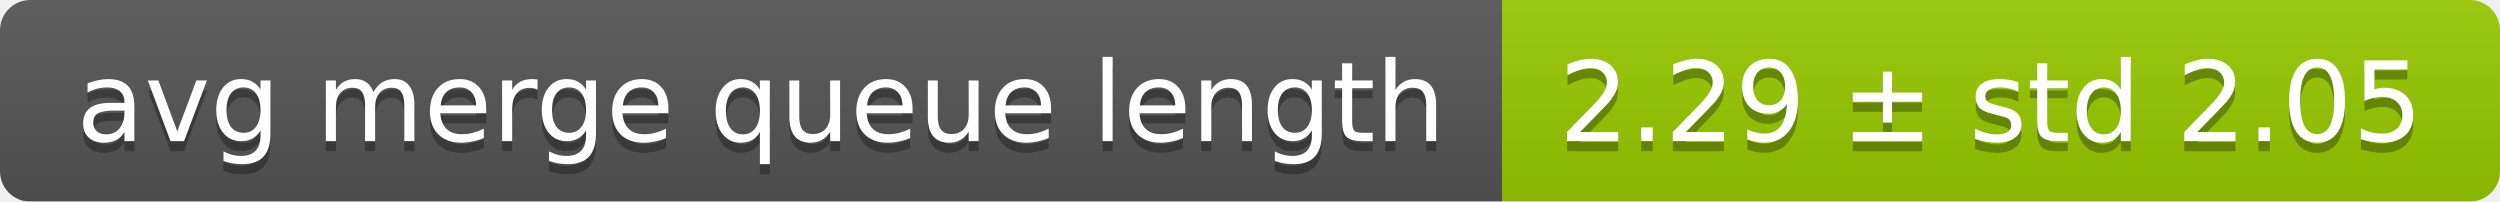
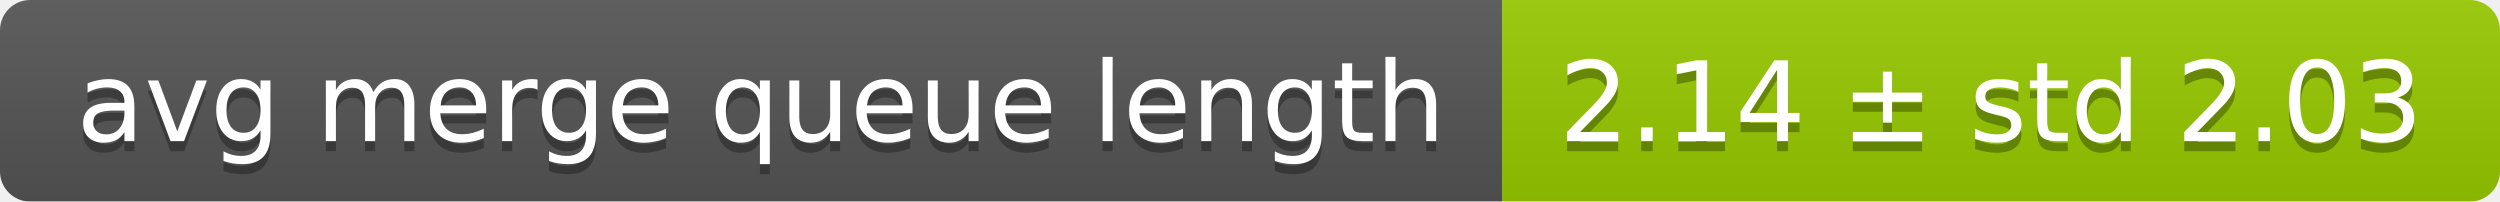
<svg xmlns="http://www.w3.org/2000/svg" width="248" height="20">
  <linearGradient id="smooth" x2="0" y2="100%">
    <stop offset="0" stop-color="#bbb" stop-opacity=".1" />
    <stop offset="1" stop-opacity=".1" />
  </linearGradient>
  <mask id="round">
    <rect width="248" height="20" rx="3" fill="#fff" />
  </mask>
  <g mask="url(#round)">
    <rect width="149" height="20" fill="#555" />
    <rect x="149" width="99" height="20" fill="#97ca00" />
    <rect width="248" height="20" fill="url(#smooth)" />
  </g>
  <g fill="#fff" text-anchor="middle" font-family="DejaVu Sans,Verdana,Geneva,sans-serif" font-size="11">
    <text x="75.5" y="15" fill="#010101" fill-opacity=".3">avg merge queue length</text>
    <text x="75.5" y="14">avg merge queue length</text>
-     <text x="197.5" y="15" fill="#010101" fill-opacity=".3">2.29 ± std 2.05</text>
-     <text x="197.5" y="14">2.29 ± std 2.05</text>
+     <text x="197.5" y="15" fill="#010101" fill-opacity=".3">2.14 ± std 2.03</text>
+     <text x="197.5" y="14">2.14 ± std 2.03</text>
  </g>
</svg>
